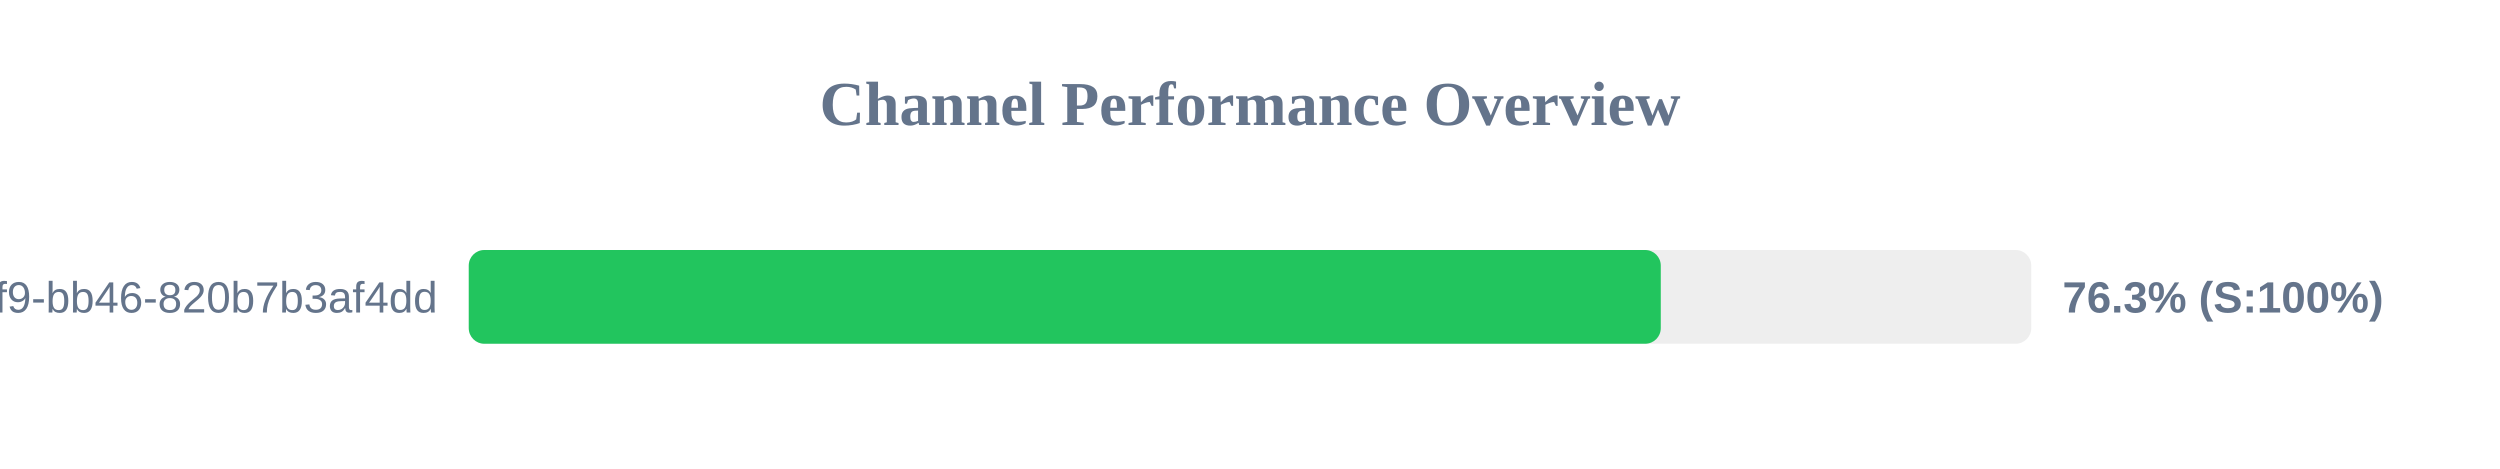
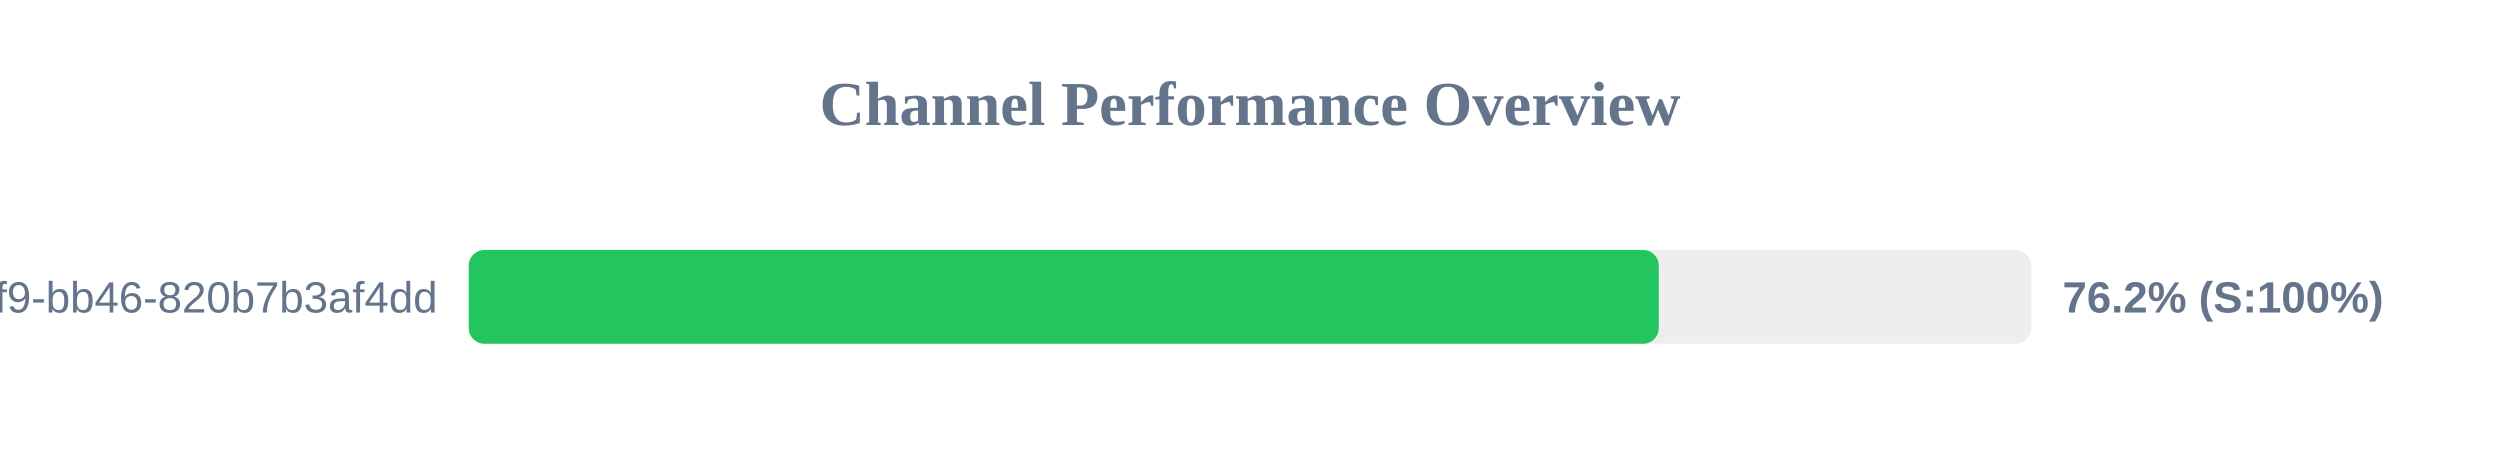
<svg xmlns="http://www.w3.org/2000/svg" width="800" height="150" version="1.1">
  <style>
        .row { font: 14px Arial; fill: #64748b; }
        .score { font: bold 14px Arial; fill: #64748b; }
    </style>
  <text x="400" y="40" text-anchor="middle" font-size="20px" font-weight="bold" fill="#64748b">Channel Performance Overview</text>
  <rect x="150" y="80" width="500" height="30" fill="#eee" rx="5" />
-   <rect x="150" y="80" width="381.45" height="30" fill="#22c55e" rx="5" />
+   <rect x="150" y="80" width="380.8" height="30" fill="#22c55e" rx="5" />
  <text x="140" y="100" text-anchor="end" class="row">?uuid=80b2ac81-ba69-41f9-bb46-820b7b3af4dd</text>
-   <text x="660" y="100" text-anchor="start" class="score">76.3% (S:100%)</text>
+   <text x="660" y="100" text-anchor="start" class="score">76.2% (S:100%)</text>
</svg>
